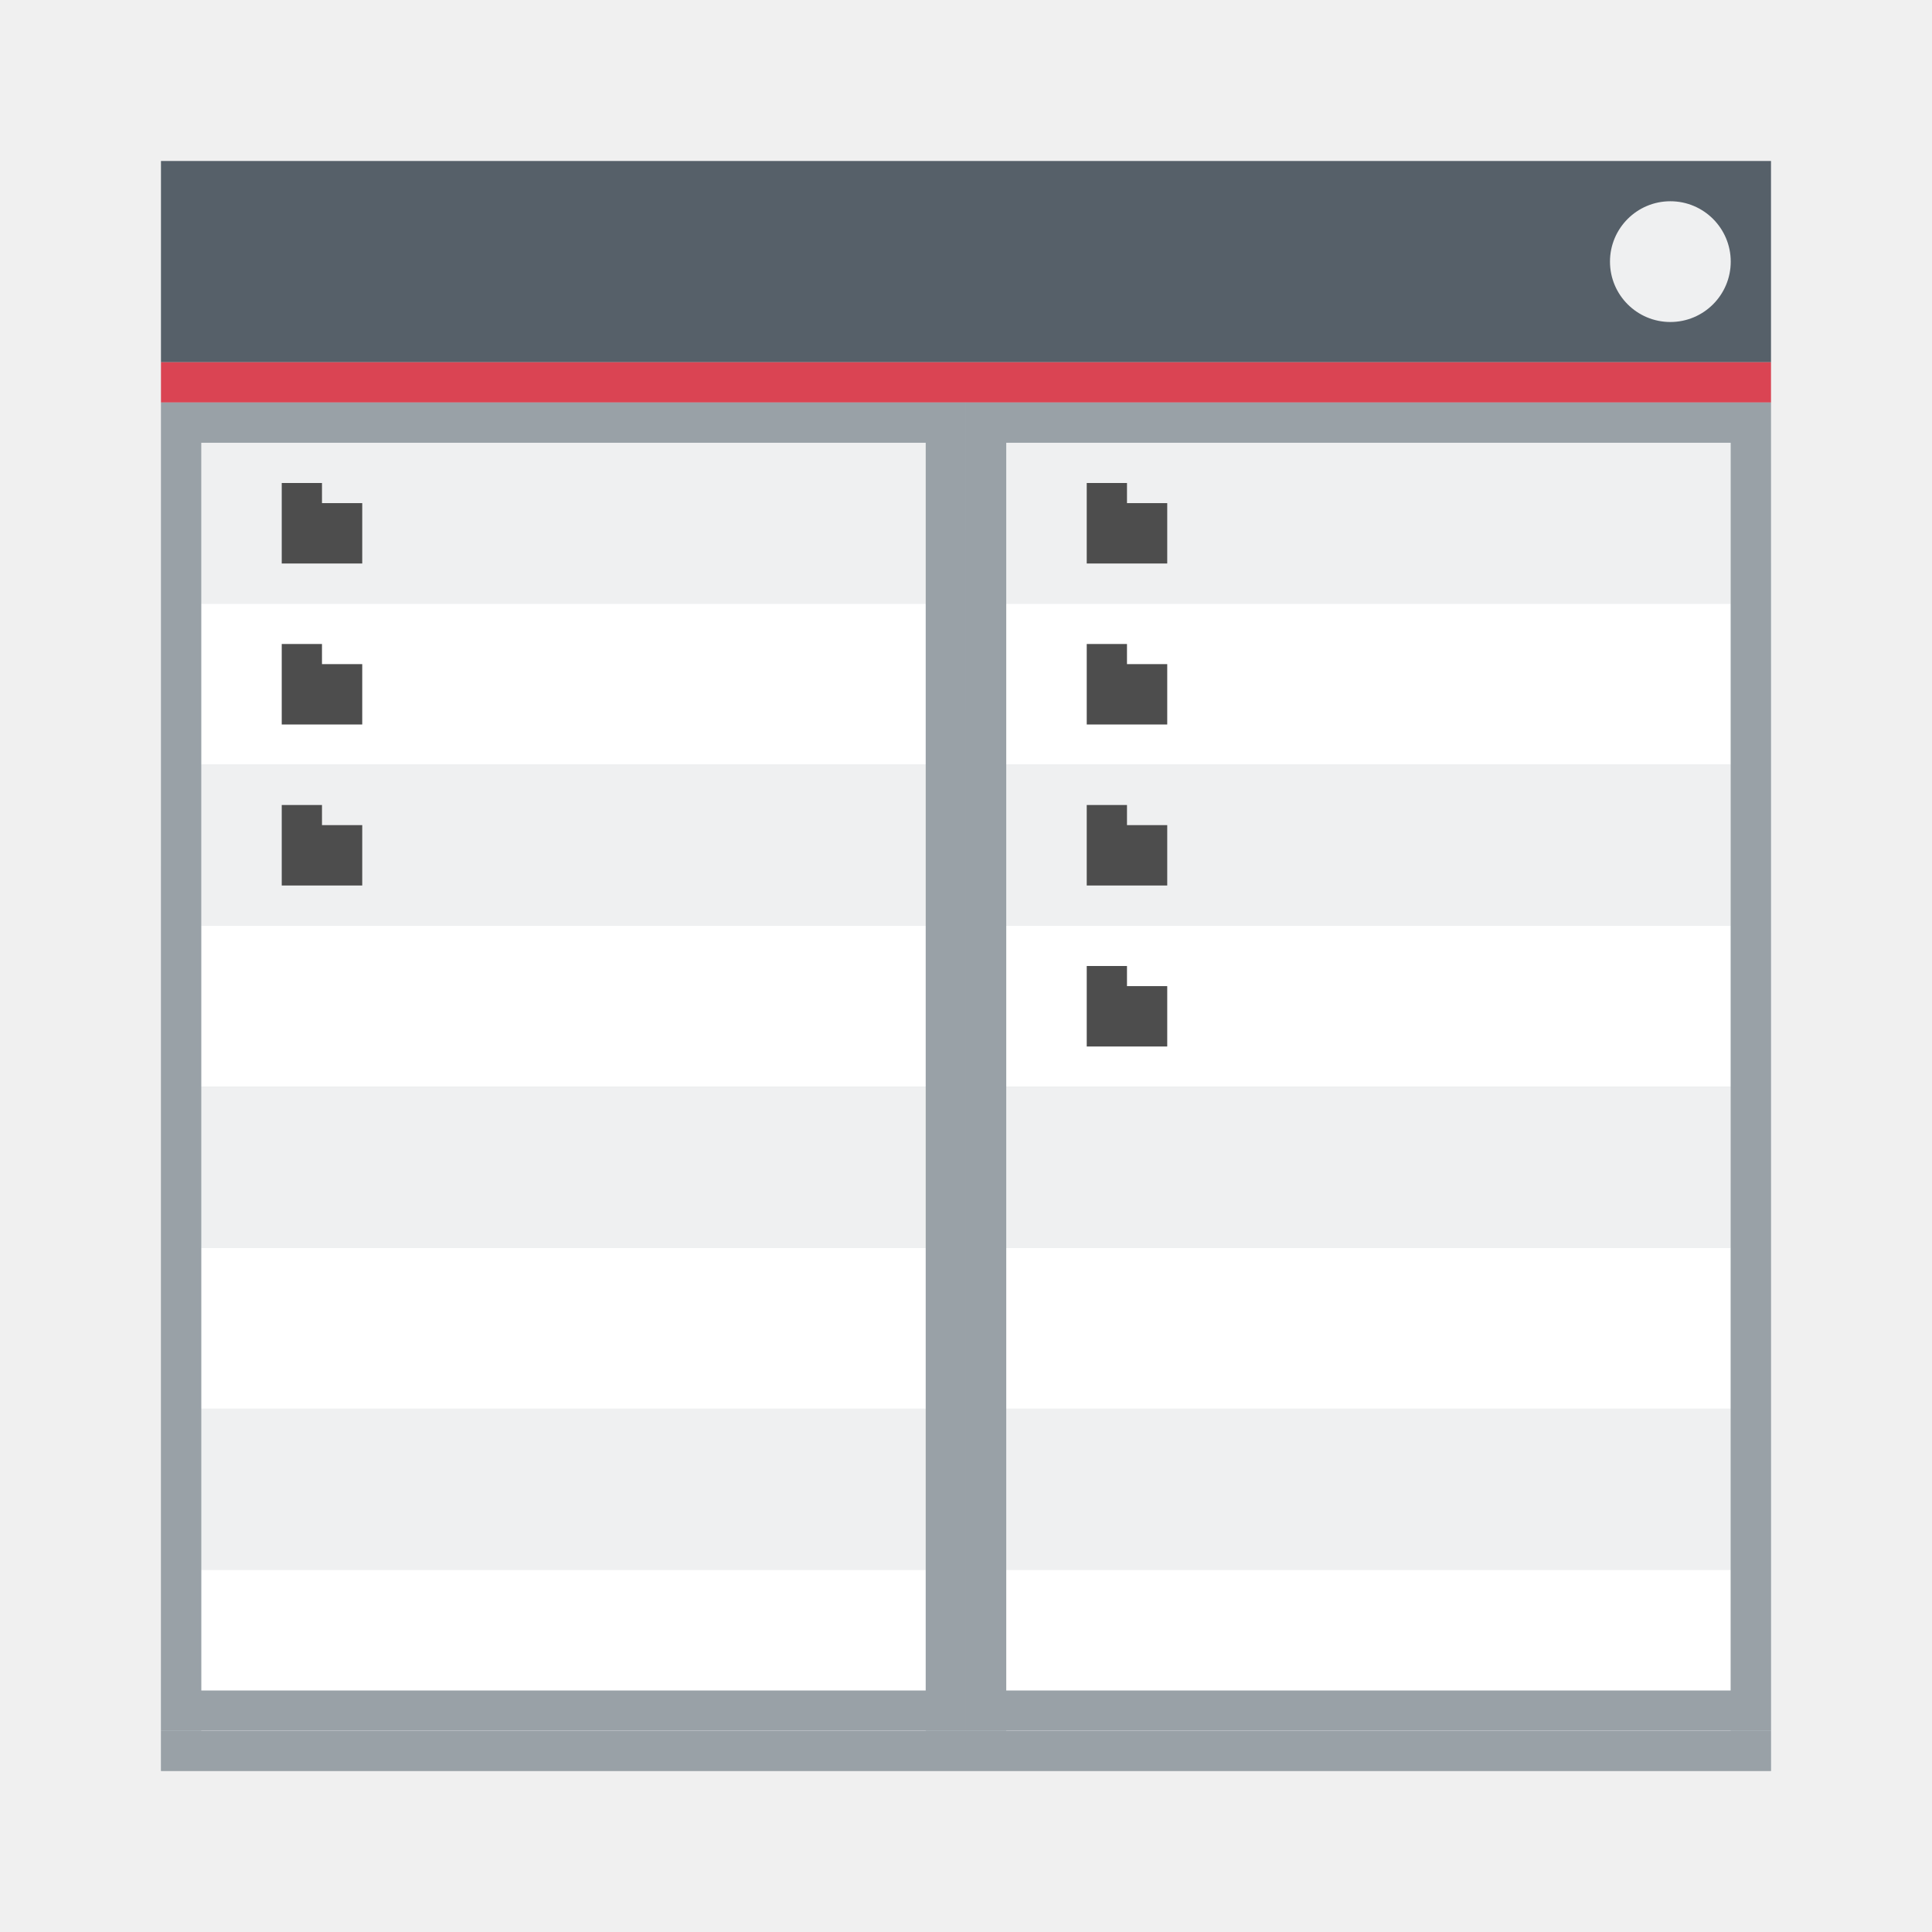
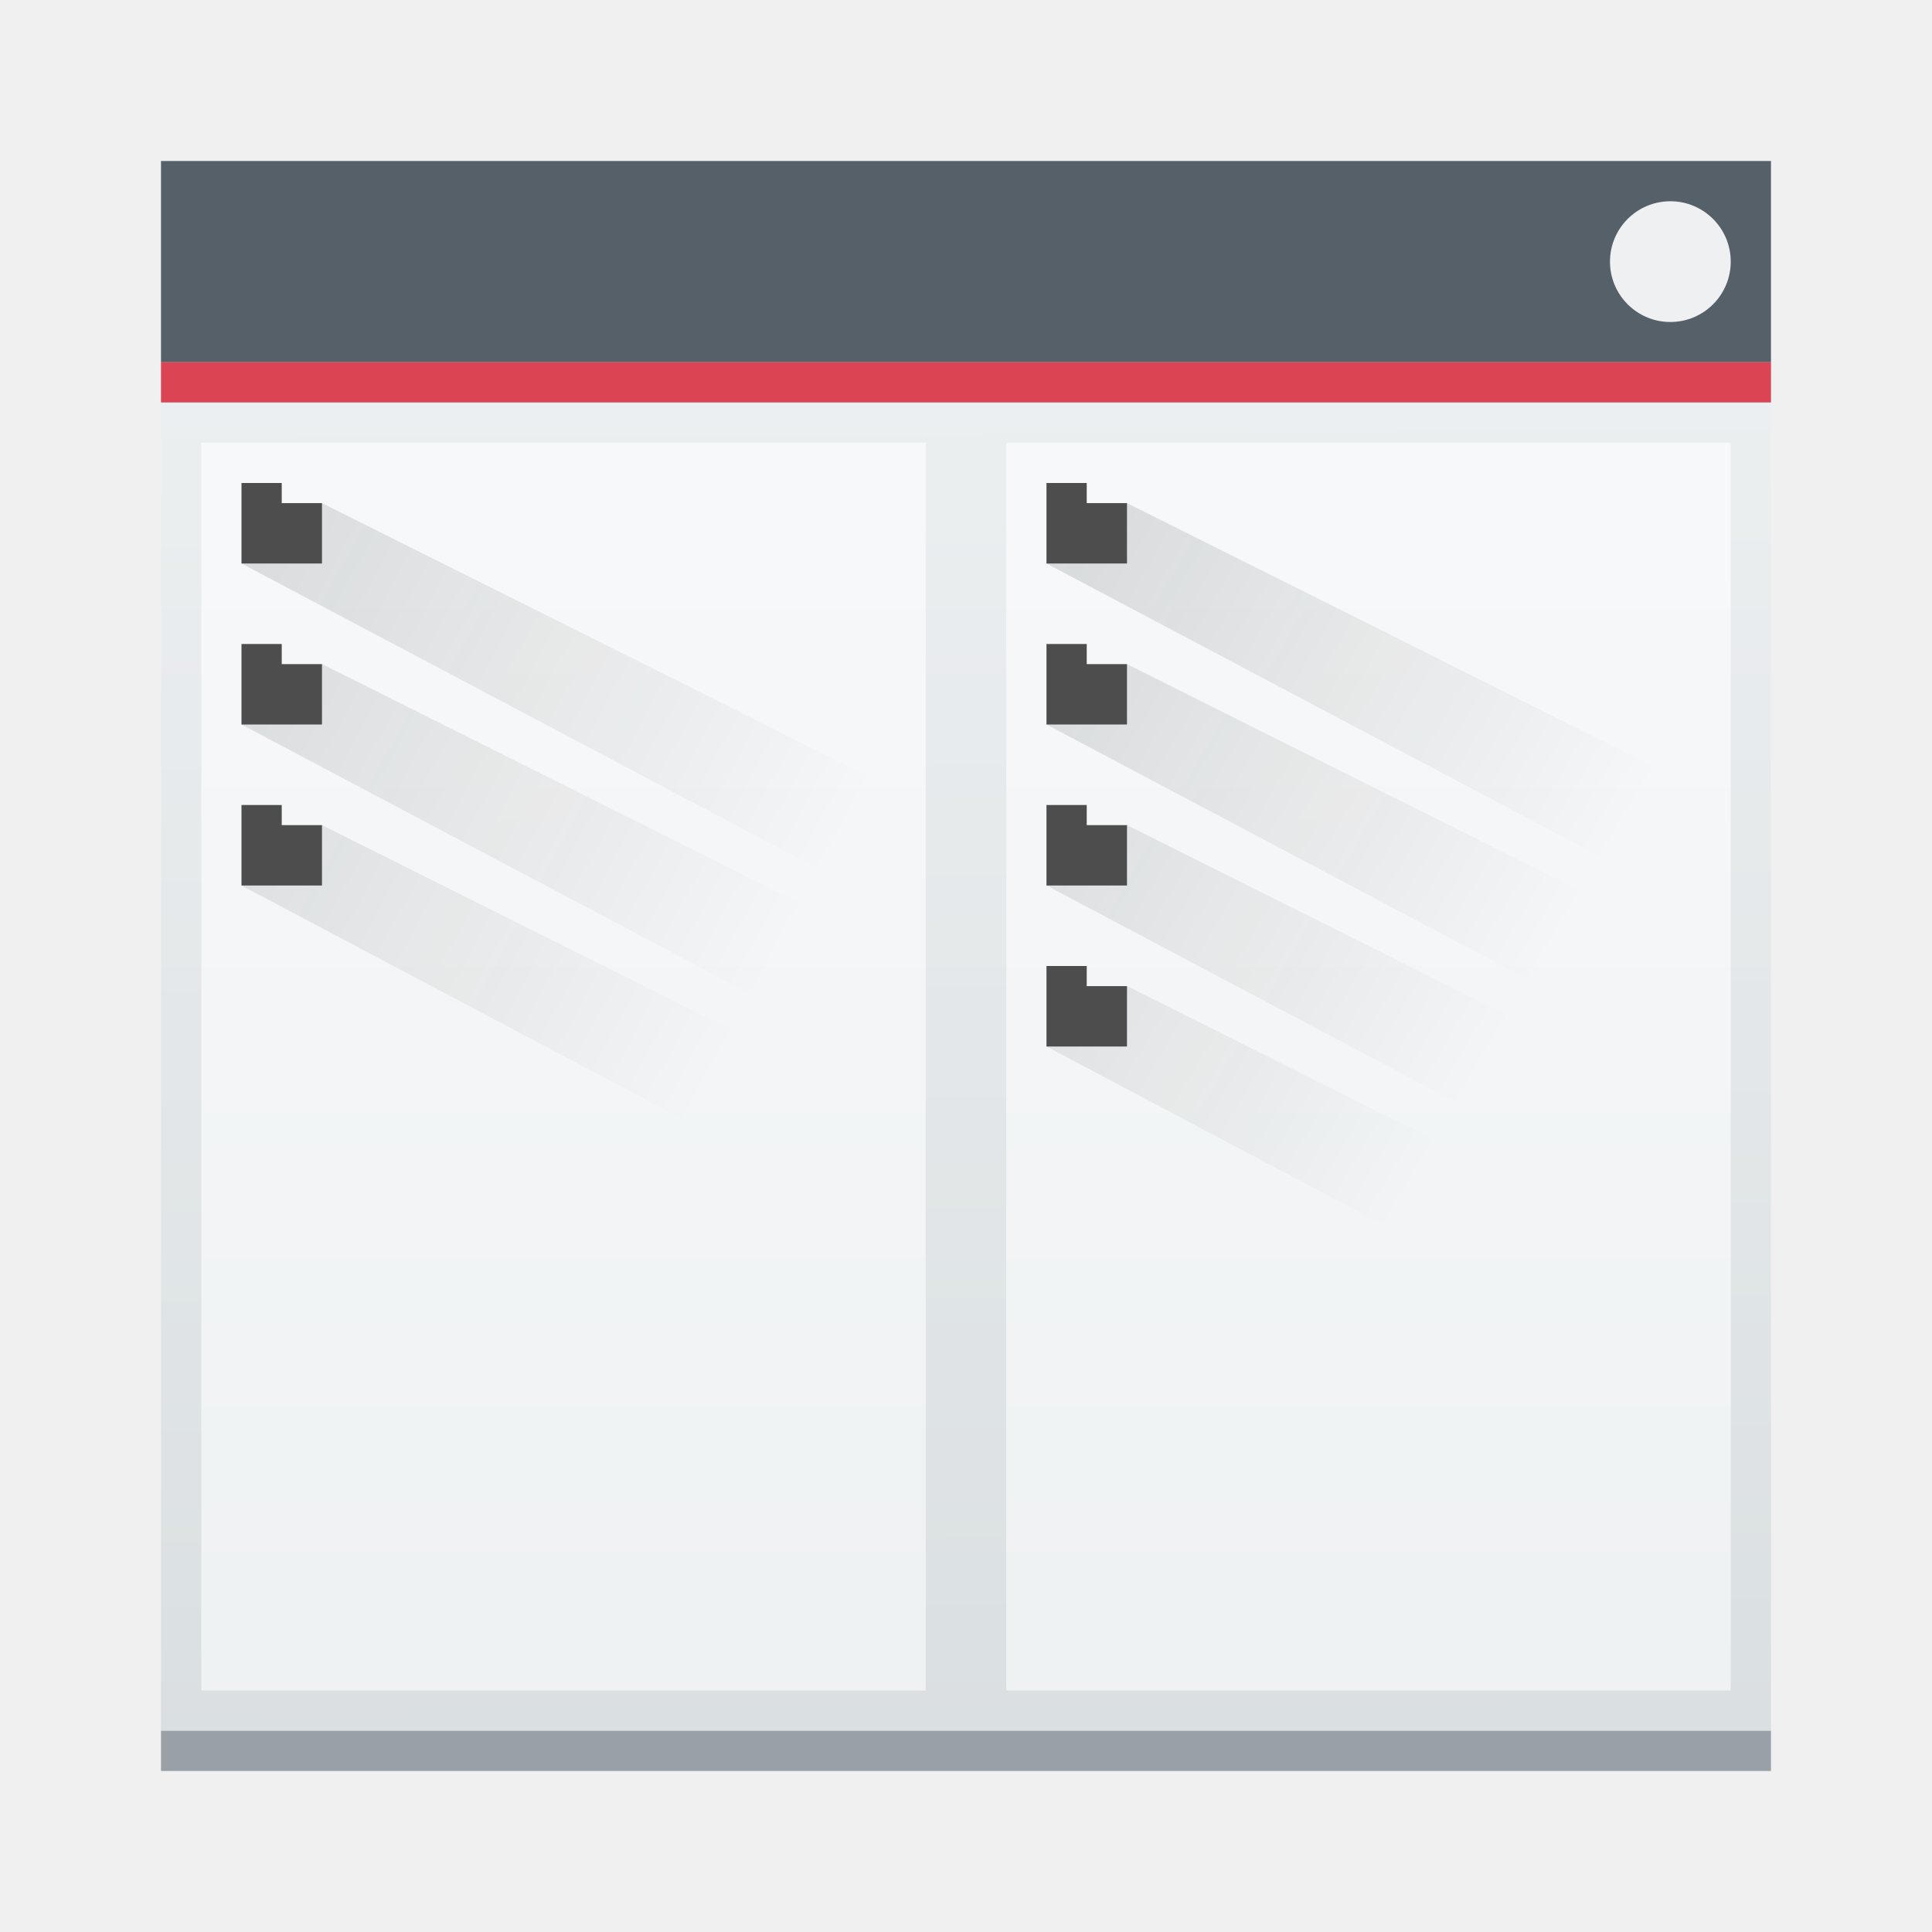
<svg xmlns="http://www.w3.org/2000/svg" xmlns:xlink="http://www.w3.org/1999/xlink" width="48" height="48" id="svg5453" version="1.1">
  <defs id="defs5455">
-     <linearGradient xlink:href="#linearGradient4303-6" id="linearGradient4165" x1="409.571" y1="543.798" x2="409.571" y2="503.798" gradientUnits="userSpaceOnUse" gradientTransform="translate(-1.7372437e-5,0)" />
-     <linearGradient id="linearGradient4303-6">
-       <stop style="stop-color:#c6cdd1;stop-opacity:1" offset="0" id="stop4305-7" />
-       <stop style="stop-color:#e0e5e7;stop-opacity:1" offset="1" id="stop4307-0" />
-     </linearGradient>
+     <linearGradient xlink:href="#linearGradient4903" id="linearGradient4165" x1="409.571" y1="543.798" x2="409.571" y2="503.798" gradientUnits="userSpaceOnUse" gradientTransform="translate(-1.7372437e-5,0)" />
    <linearGradient xlink:href="#linearGradient4227" id="linearGradient4435" x1="20" y1="20" x2="36" y2="36" gradientUnits="userSpaceOnUse" gradientTransform="translate(0,1.99996)" />
    <linearGradient id="linearGradient4227">
      <stop id="stop4229" offset="0" style="stop-color:#292c2f;stop-opacity:1" />
      <stop id="stop4231" offset="1" style="stop-color:#000000;stop-opacity:0;" />
    </linearGradient>
    <linearGradient xlink:href="#linearGradient4303-6-4" id="linearGradient4165-1" x1="409.571" y1="543.798" x2="409.571" y2="503.798" gradientUnits="userSpaceOnUse" gradientTransform="translate(-1.7372437e-5,0)" />
    <linearGradient id="linearGradient4303-6-4">
      <stop style="stop-color:#c6cdd1;stop-opacity:1" offset="0" id="stop4305-7-0" />
      <stop style="stop-color:#e0e5e7;stop-opacity:1" offset="1" id="stop4307-0-0" />
    </linearGradient>
    <linearGradient y2="503.798" x2="409.571" y1="543.798" x1="409.571" gradientTransform="matrix(0.01552603,0,0,0.7741706,401.6189,120.8056)" gradientUnits="userSpaceOnUse" id="linearGradient3052" xlink:href="#linearGradient4303-6-4" />
    <linearGradient xlink:href="#linearGradient4159-2" id="linearGradient4392-0" x1="409.571" y1="541.798" x2="409.571" y2="509.798" gradientUnits="userSpaceOnUse" gradientTransform="matrix(0.4725699,0,0,1,205.4717,0)" />
    <linearGradient id="linearGradient4159-2">
      <stop id="stop4161-6" offset="0" style="stop-color:#2a2c2f;stop-opacity:1" />
      <stop id="stop4163-5" offset="1" style="stop-color:#424649;stop-opacity:1" />
    </linearGradient>
+     <linearGradient id="linearGradient4903">
+       <stop style="stop-color:#eef1f2;stop-opacity:1" offset="0" id="stop4905" />
+       <stop style="stop-color:#f9fafb;stop-opacity:1" offset="1" id="stop4907" />
+     </linearGradient>
+     <linearGradient xlink:href="#linearGradient4227" id="linearGradient4553" gradientUnits="userSpaceOnUse" gradientTransform="translate(-397.3356,-509.8689)" x1="394.22" y1="521.154" x2="416.845" y2="533.412" />
+     <linearGradient xlink:href="#linearGradient4227" id="linearGradient4585" gradientUnits="userSpaceOnUse" gradientTransform="translate(-377.3356,-509.8689)" x1="393.823" y1="524.97" x2="413.97" y2="536.833" />
+     <linearGradient xlink:href="#linearGradient4303-6-4" id="linearGradient4603" x1="23.862" y1="43.013" x2="23.677" y2="10.103" gradientUnits="userSpaceOnUse" />
  </defs>
  <g id="layer1" transform="translate(-384.5714,-499.798)">
    <rect style="opacity:1;fill:url(#linearGradient4165);fill-opacity:1.0;stroke:none" id="rect4146" width="40" height="40" x="388.571" y="503.798" ry="0" />
    <rect style="opacity:1;fill:#99a1a7;fill-opacity:1;stroke:none" id="rect4167" width="40" height="1" x="388.571" y="542.798" />
    <rect style="opacity:1;fill:#566069;fill-opacity:1;stroke:none;stroke-width:0.1;stroke-miterlimit:4;stroke-dasharray:none;stroke-opacity:1" id="rect4302" width="40" height="5" x="388.571" y="503.798" />
    <rect style="opacity:1;fill:#eff0f1;fill-opacity:1;stroke:none;stroke-width:0.1;stroke-miterlimit:4;stroke-dasharray:none;stroke-opacity:1" id="rect4306" width="3" height="3" x="424.571" y="504.798" ry="1.5" />
    <rect style="opacity:1;fill:#da4453;fill-opacity:1;stroke:none;stroke-width:0.1;stroke-miterlimit:4;stroke-dasharray:none;stroke-opacity:1" id="rect4310" width="40" height="1" x="388.571" y="508.798" ry="0" />
-     <g id="g4234" transform="translate(0,-1)">
-       <g id="g4212">
-         <path style="opacity:1;fill:#eff0f1;fill-opacity:1" d="m 389.571,511.798 18,0 0,4 -18,0 z" id="rect4183" />
-         <path id="path4186" d="m 389.571,515.798 18,0 0,4 -18,0 z" style="opacity:1;fill:#ffffff;fill-opacity:1" />
-       </g>
-       <g transform="translate(0,8)" id="g4216">
-         <path id="path4218" d="m 389.571,511.798 18,0 0,4 -18,0 z" style="opacity:1;fill:#eff0f1;fill-opacity:1" />
-         <path style="opacity:1;fill:#ffffff;fill-opacity:1" d="m 389.571,515.798 18,0 0,4 -18,0 z" id="path4220" />
-       </g>
-       <g id="g4222" transform="translate(0,16)">
-         <path style="opacity:1;fill:#eff0f1;fill-opacity:1" d="m 389.571,511.798 18,0 0,4 -18,0 z" id="path4224" />
-         <path id="path4226" d="m 389.571,515.798 18,0 0,4 -18,0 z" style="opacity:1;fill:#ffffff;fill-opacity:1" />
-       </g>
-       <g transform="translate(0,24)" id="g4228">
-         <path id="path4230" d="m 389.571,511.798 18,0 0,4 -18,0 z" style="opacity:1;fill:#eff0f1;fill-opacity:1" />
-         <path style="opacity:1;fill:#ffffff;fill-opacity:1" d="m 389.571,515.798 18,0 0,4 -18,0 z" id="path4232" />
-       </g>
-     </g>
-     <g transform="translate(20,-1)" id="g4248">
-       <g id="g4250">
-         <path id="path4252" d="m 389.571,511.798 18,0 0,4 -18,0 z" style="opacity:1;fill:#eff0f1;fill-opacity:1" />
-         <path style="opacity:1;fill:#ffffff;fill-opacity:1" d="m 389.571,515.798 18,0 0,4 -18,0 z" id="path4254" />
-       </g>
-       <g id="g4256" transform="translate(0,8)">
-         <path style="opacity:1;fill:#eff0f1;fill-opacity:1" d="m 389.571,511.798 18,0 0,4 -18,0 z" id="path4258" />
-         <path id="path4260" d="m 389.571,515.798 18,0 0,4 -18,0 z" style="opacity:1;fill:#ffffff;fill-opacity:1" />
-       </g>
-       <g transform="translate(0,16)" id="g4262">
-         <path id="path4264" d="m 389.571,511.798 18,0 0,4 -18,0 z" style="opacity:1;fill:#eff0f1;fill-opacity:1" />
-         <path style="opacity:1;fill:#ffffff;fill-opacity:1" d="m 389.571,515.798 18,0 0,4 -18,0 z" id="path4266" />
-       </g>
-       <g id="g4268" transform="translate(0,24)">
-         <path style="opacity:1;fill:#eff0f1;fill-opacity:1" d="m 389.571,511.798 18,0 0,4 -18,0 z" id="path4270" />
-         <path id="path4272" d="m 389.571,515.798 18,0 0,4 -18,0 z" style="opacity:1;fill:#ffffff;fill-opacity:1" />
-       </g>
-     </g>
-     <path style="color:#000000;font-style:normal;font-variant:normal;font-weight:normal;font-stretch:normal;font-size:medium;line-height:normal;font-family:sans-serif;text-indent:0;text-align:start;text-decoration:none;text-decoration-line:none;text-decoration-style:solid;text-decoration-color:#000000;letter-spacing:normal;word-spacing:normal;text-transform:none;direction:ltr;block-progression:tb;writing-mode:lr-tb;baseline-shift:baseline;text-anchor:start;white-space:normal;clip-rule:nonzero;display:inline;overflow:visible;visibility:visible;opacity:1;isolation:auto;mix-blend-mode:normal;color-interpolation:sRGB;color-interpolation-filters:linearRGB;solid-color:#000000;solid-opacity:1;fill:#99a1a7;fill-opacity:1;fill-rule:nonzero;stroke:none;stroke-width:1;stroke-linecap:butt;stroke-linejoin:miter;stroke-miterlimit:4;stroke-dasharray:none;stroke-dashoffset:0;stroke-opacity:1;color-rendering:auto;image-rendering:auto;shape-rendering:auto;text-rendering:auto;enable-background:accumulate" d="m 388.571,509.798 0,0.5 0,32.5 20,0 0,-33 -20,0 z m 1,1 18,0 0,31 -18,0 0,-31 z" id="rect4274" />
-     <path id="path4225" d="m 408.571,509.798 0,0.5 0,32.5 20,0 0,-33 -20,0 z m 1,1 18,0 0,31 -18,0 0,-31 z" style="color:#000000;font-style:normal;font-variant:normal;font-weight:normal;font-stretch:normal;font-size:medium;line-height:normal;font-family:sans-serif;text-indent:0;text-align:start;text-decoration:none;text-decoration-line:none;text-decoration-style:solid;text-decoration-color:#000000;letter-spacing:normal;word-spacing:normal;text-transform:none;direction:ltr;block-progression:tb;writing-mode:lr-tb;baseline-shift:baseline;text-anchor:start;white-space:normal;clip-rule:nonzero;display:inline;overflow:visible;visibility:visible;opacity:1;isolation:auto;mix-blend-mode:normal;color-interpolation:sRGB;color-interpolation-filters:linearRGB;solid-color:#000000;solid-opacity:1;fill:#99a1a7;fill-opacity:1;fill-rule:nonzero;stroke:none;stroke-width:1;stroke-linecap:butt;stroke-linejoin:miter;stroke-miterlimit:4;stroke-dasharray:none;stroke-dashoffset:0;stroke-opacity:1;color-rendering:auto;image-rendering:auto;shape-rendering:auto;text-rendering:auto;enable-background:accumulate" />
-     <path style="fill:#4d4d4d;fill-opacity:1" d="m 391.571,511.798 1,0 0,0.5 1,0 0,1.5 -2,0 z" id="rect4230" />
-     <path id="path4233" d="m 391.571,515.798 1,0 0,0.5 1,0 0,1.5 -2,0 z" style="fill:#4d4d4d;fill-opacity:1" />
-     <path style="fill:#4d4d4d;fill-opacity:1" d="m 391.571,519.798 1,0 0,0.5 1,0 0,1.5 -2,0 z" id="path4235" />
-     <path id="path4244" d="m 411.571,511.798 1,0 0,0.5 1,0 0,1.5 -2,0 z" style="fill:#4d4d4d;fill-opacity:1" />
-     <path style="fill:#4d4d4d;fill-opacity:1" d="m 411.571,515.798 1,0 0,0.5 1,0 0,1.5 -2,0 z" id="path4246" />
-     <path id="path4248" d="m 411.571,519.798 1,0 0,0.5 1,0 0,1.5 -2,0 z" style="fill:#4d4d4d;fill-opacity:1" />
-     <path style="fill:#4d4d4d;fill-opacity:1" d="m 411.571,523.798 1,0 0,0.5 1,0 0,1.5 -2,0 z" id="path4256" />
+     <path style="color:#000000;font-style:normal;font-variant:normal;font-weight:normal;font-stretch:normal;font-size:medium;line-height:normal;font-family:sans-serif;text-indent:0;text-align:start;text-decoration:none;text-decoration-line:none;text-decoration-style:solid;text-decoration-color:#000000;letter-spacing:normal;word-spacing:normal;text-transform:none;direction:ltr;block-progression:tb;writing-mode:lr-tb;baseline-shift:baseline;text-anchor:start;white-space:normal;clip-rule:nonzero;display:inline;overflow:visible;visibility:visible;opacity:0.5;isolation:auto;mix-blend-mode:normal;color-interpolation:sRGB;color-interpolation-filters:linearRGB;solid-color:#000000;solid-opacity:1;fill:url(#linearGradient4603);fill-opacity:1;fill-rule:nonzero;stroke:none;stroke-width:1;stroke-linecap:butt;stroke-linejoin:miter;stroke-miterlimit:4;stroke-dasharray:none;stroke-dashoffset:0;stroke-opacity:1;color-rendering:auto;image-rendering:auto;shape-rendering:auto;text-rendering:auto;enable-background:accumulate" d="M 4 10 L 4 10.5 L 4 43 L 24 43 L 44 43 L 44 10 L 24 10 L 4 10 z M 5 11 L 23 11 L 23 42 L 5 42 L 5 11 z M 25 11 L 43 11 L 43 42 L 25 42 L 25 11 z " transform="translate(384.5714,499.798)" id="rect4274" />
+     <path style="opacity:0.2;fill:url(#linearGradient4553);fill-opacity:1;fill-rule:evenodd;stroke:none;stroke-width:1px;stroke-linecap:butt;stroke-linejoin:miter;stroke-opacity:1" d="M 8 12.5 L 6 14 L 23 23 L 23 20 L 8 12.5 z M 8 16.5 L 6 18 L 23 27 L 23 24 L 8 16.5 z M 8 20.5 L 6 22 L 23 31 L 23 28 L 8 20.5 z " transform="translate(384.5714,499.798)" id="path4551" />
+     <path style="fill:#4d4d4d;fill-opacity:1" d="m 390.571,511.798 1,0 0,0.5 1,0 0,1.5 -2,0 z" id="rect4230" />
+     <path id="path4410" d="m 390.571,515.798 1,0 0,0.5 1,0 0,1.5 -2,0 z" style="fill:#4d4d4d;fill-opacity:1" />
+     <path style="fill:#4d4d4d;fill-opacity:1" d="m 390.571,519.798 1,0 0,0.5 1,0 0,1.5 -2,0 z" id="path4414" />
+     <path style="opacity:0.2;fill:url(#linearGradient4585);fill-opacity:1;fill-rule:evenodd;stroke:none;stroke-width:1px;stroke-linecap:butt;stroke-linejoin:miter;stroke-opacity:1" d="M 28 12.5 L 26 14 L 43 23 L 43 20 L 28 12.5 z M 28 16.5 L 26 18 L 43 27 L 43 24 L 28 16.5 z M 28 20.5 L 26 22 L 43 31 L 43 28 L 28 20.5 z M 28 24.5 L 26 26 L 43 35 L 43 32 L 28 24.5 z " transform="translate(384.5714,499.798)" id="path4579" />
+     <path id="path4418" d="m 410.571,511.798 1,0 0,0.5 1,0 0,1.5 -2,0 z" style="fill:#4d4d4d;fill-opacity:1" />
+     <path style="fill:#4d4d4d;fill-opacity:1" d="m 410.571,515.798 1,0 0,0.5 1,0 0,1.5 -2,0 z" id="path4422" />
+     <path id="path4426" d="m 410.571,519.798 1,0 0,0.5 1,0 0,1.5 -2,0 z" style="fill:#4d4d4d;fill-opacity:1" />
+     <path style="fill:#4d4d4d;fill-opacity:1" d="m 410.571,523.798 1,0 0,0.5 1,0 0,1.5 -2,0 z" id="path4430" />
  </g>
</svg>
